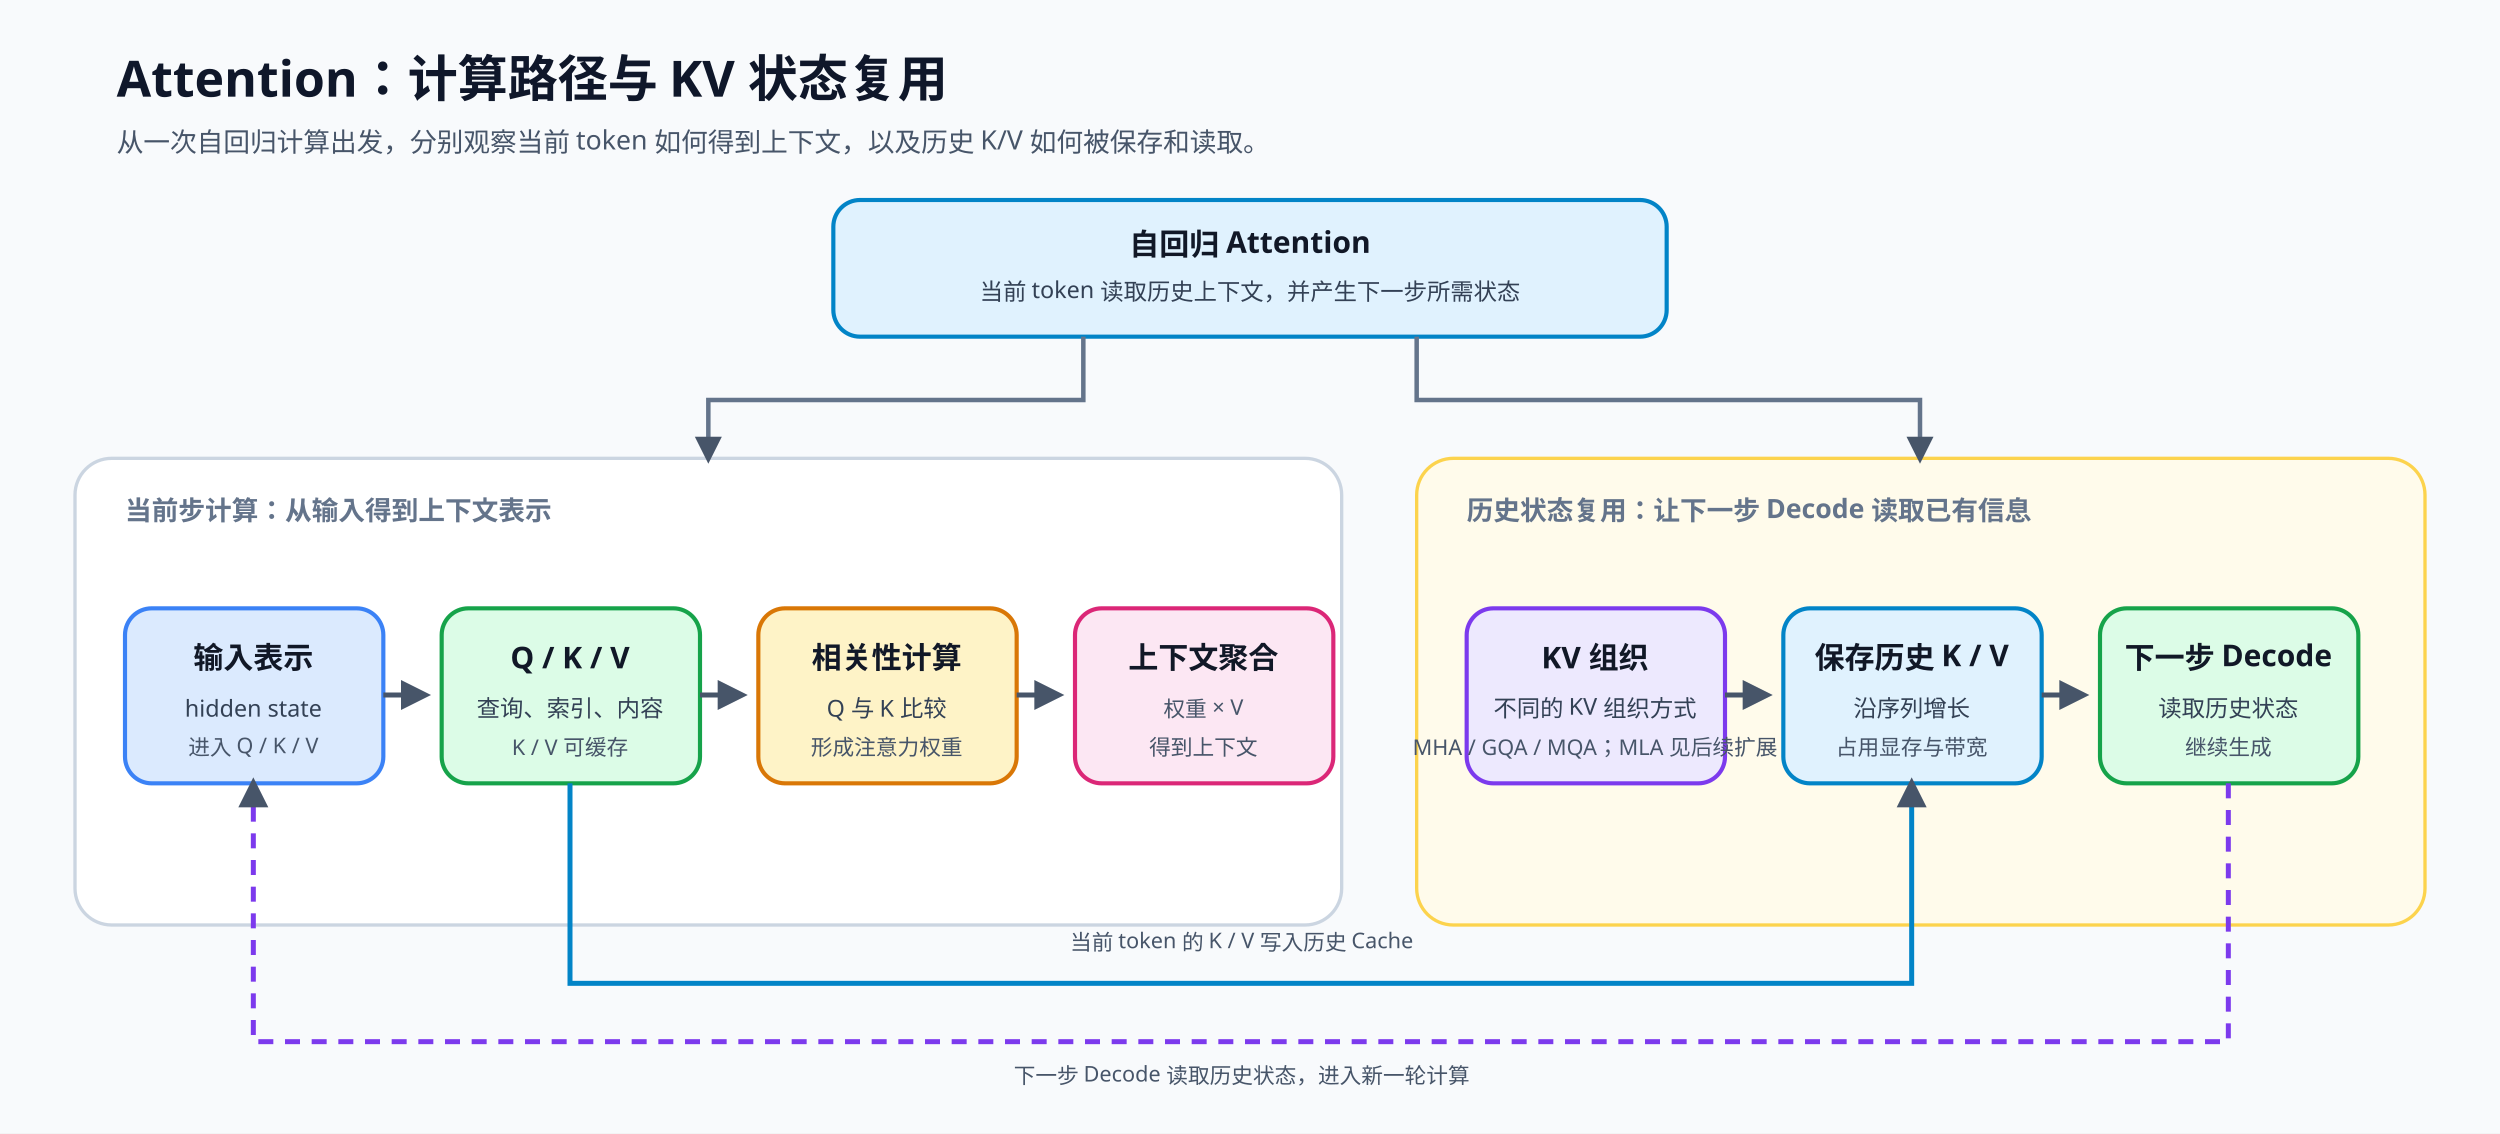
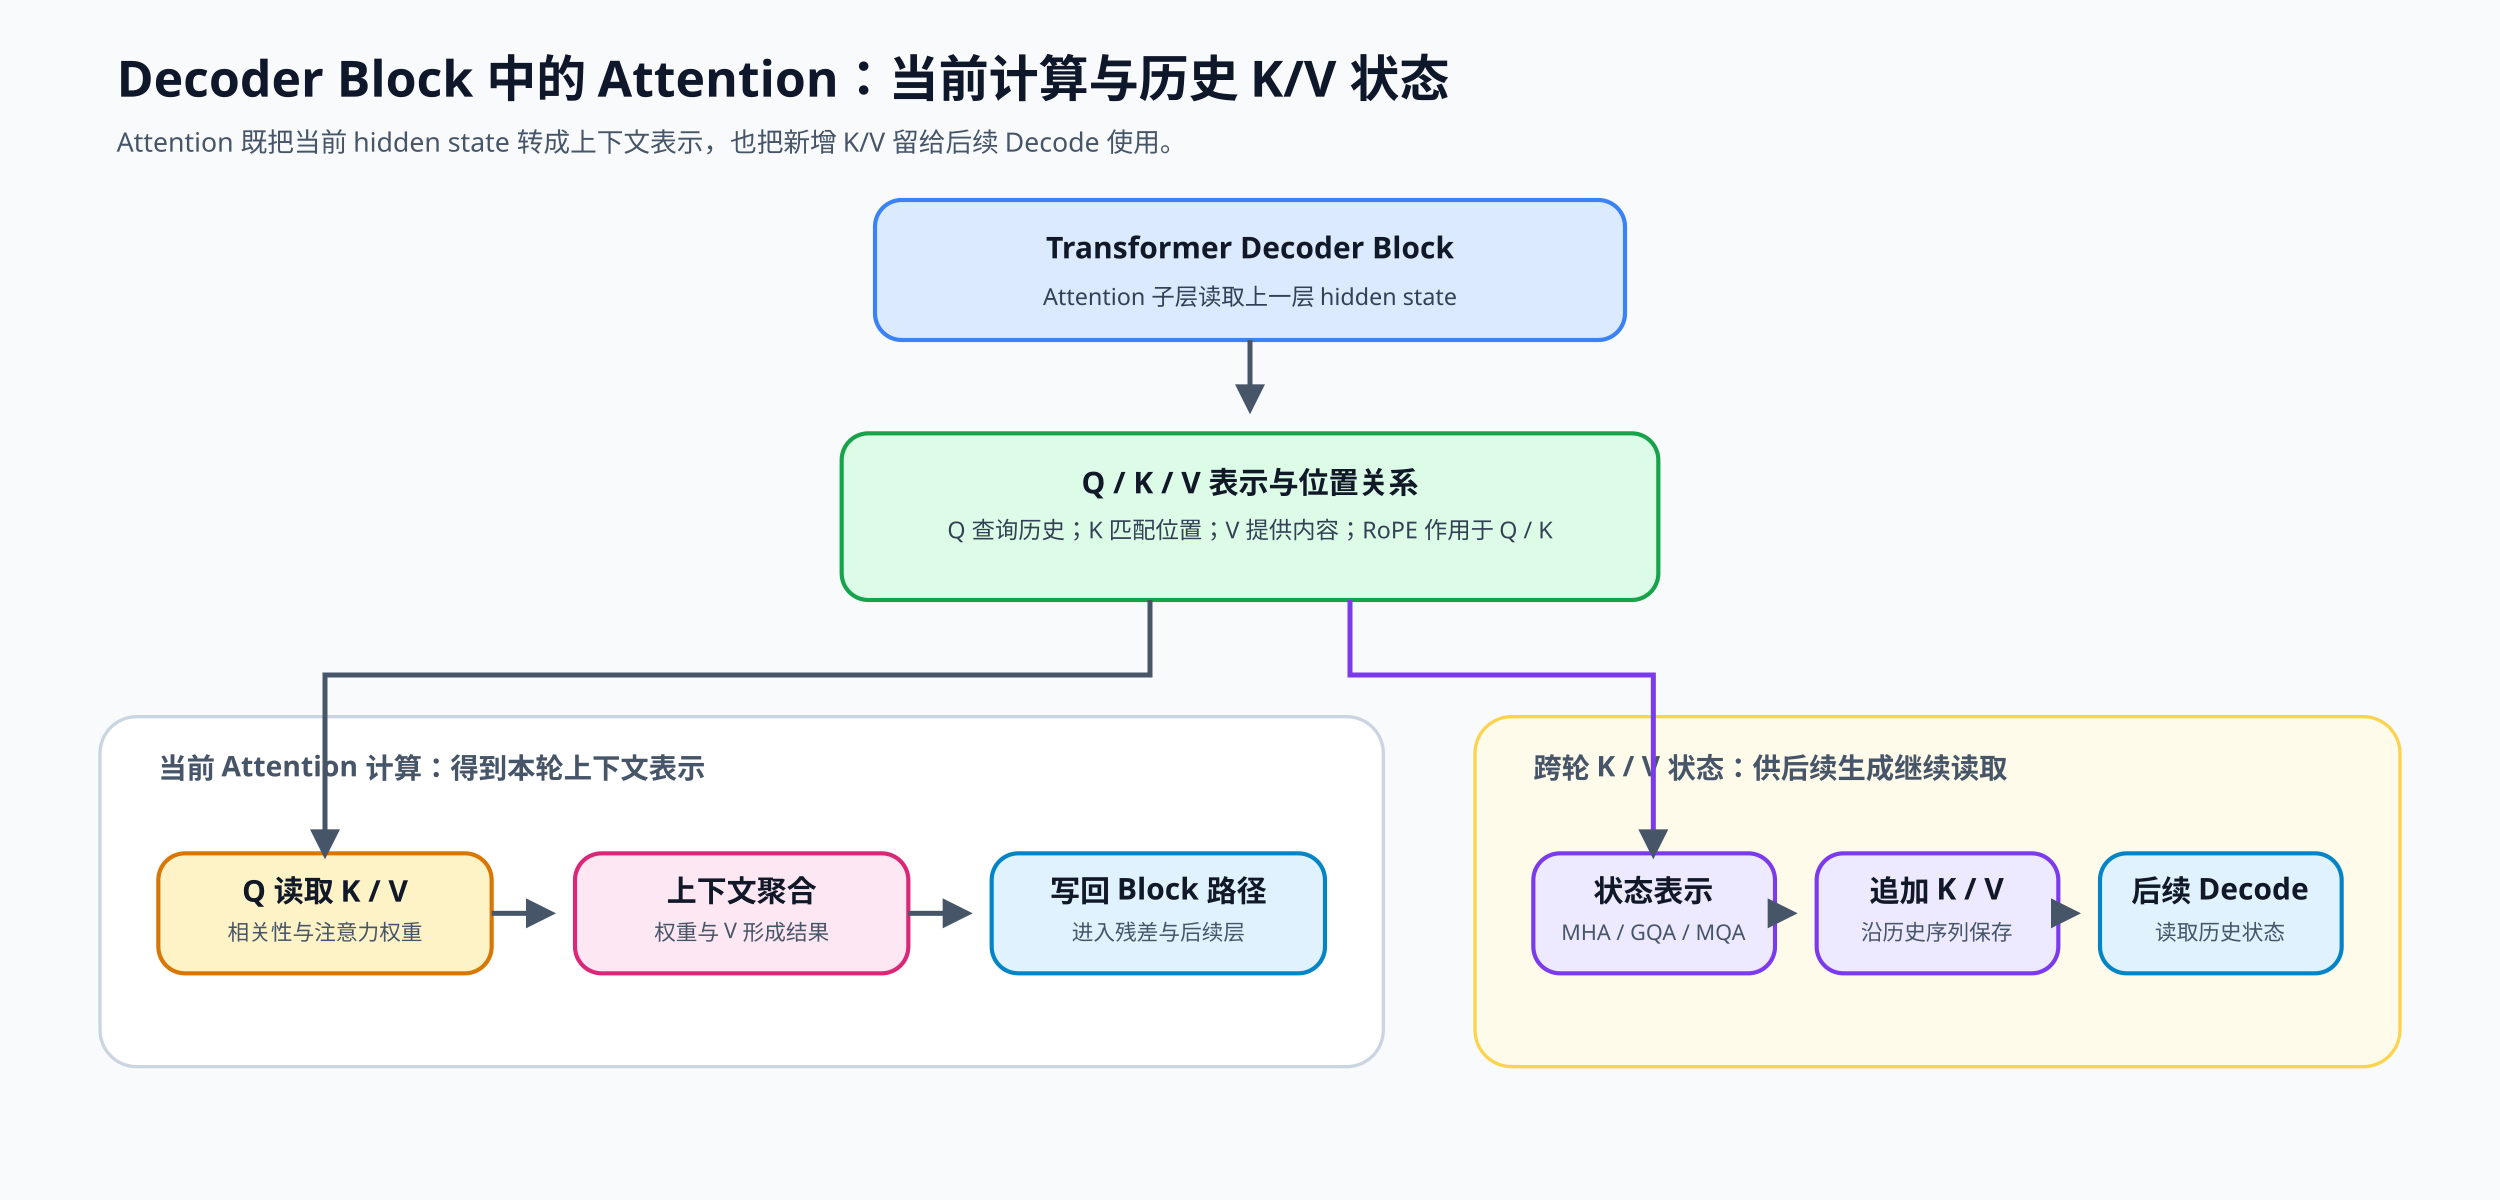
- <svg xmlns="http://www.w3.org/2000/svg" width="1500" height="680" viewBox="0 0 1500 680" role="img" aria-labelledby="title desc">
+ <svg xmlns="http://www.w3.org/2000/svg" width="1500" height="720" viewBox="0 0 1500 720" role="img" aria-labelledby="title desc">
  <defs>
    <marker id="arrow" viewBox="0 0 10 10" refX="8" refY="5" markerWidth="6" markerHeight="6" orient="auto">
-       <path d="M 0 0 L 10 5 L 0 10 z" fill="#475569" />
+       <path d="M0 0 L10 5 L0 10 Z" fill="#475569" />
    </marker>
    <style>
    .title { font-family: "Noto Sans SC", "Microsoft YaHei", sans-serif; font-size: 30px; font-weight: 700; fill: #0f172a; }
    .sub { font-family: "Noto Sans SC", "Microsoft YaHei", sans-serif; font-size: 16px; font-weight: 500; fill: #475569; }
-     .group { font-family: "Noto Sans SC", "Microsoft YaHei", sans-serif; font-size: 16px; font-weight: 700; fill: #64748b; }
+     .group { font-family: "Noto Sans SC", "Microsoft YaHei", sans-serif; font-size: 17px; font-weight: 700; fill: #475569; }
    .head { font-family: "Noto Sans SC", "Microsoft YaHei", sans-serif; font-size: 18px; font-weight: 700; fill: #111827; }
    .body { font-family: "Noto Sans SC", "Microsoft YaHei", sans-serif; font-size: 14px; font-weight: 500; fill: #334155; }
    .small { font-family: "Noto Sans SC", "Microsoft YaHei", sans-serif; font-size: 13px; font-weight: 500; fill: #475569; }
    .box { stroke-width: 2.5; rx: 16; }
    .panel { stroke-width: 2; rx: 22; }
-   .line { stroke: #475569; stroke-width: 3; fill: none; marker-end: url(#arrow); }
-   .branch { stroke: #64748b; stroke-width: 2.7; fill: none; marker-end: url(#arrow); }
-   .cycle { stroke: #0284c7; stroke-width: 3; fill: none; marker-end: url(#arrow); }
-   .readback { stroke: #7c3aed; stroke-width: 3; fill: none; stroke-dasharray: 9 7; marker-end: url(#arrow); }
+     .line { stroke: #475569; stroke-width: 3; fill: none; marker-end: url(#arrow); }
+     .state { stroke: #7c3aed; stroke-width: 3; fill: none; marker-end: url(#arrow); }
  </style>
  </defs>
-   <rect width="1500" height="680" fill="#f8fafc" />
-   <text x="70" y="58" class="title">Attention：计算路径与 KV 状态复用</text>
-   <text x="70" y="91" class="sub">从一次自回归计算出发，分别观察当前 token 如何得到上下文，以及历史 K/V 如何被保存和读取。</text>
-   <rect x="500" y="120" width="500" height="82" fill="#e0f2fe" class="box" stroke="#0284c7" />
-   <text x="750" y="153" text-anchor="middle" class="head">自回归 Attention</text>
-   <text x="750" y="180" text-anchor="middle" class="body">当前 token 读取历史上下文，并产生下一步所需状态</text>
-   <rect x="45" y="275" width="760" height="280" fill="#ffffff" class="panel" stroke="#cbd5e1" />
-   <text x="75" y="312" class="group">当前步计算：从输入得到上下文表示</text>
-   <rect x="75" y="365" width="155" height="105" fill="#dbeafe" class="box" stroke="#3b82f6" />
-   <text x="152" y="401" text-anchor="middle" class="head">输入表示</text>
-   <text x="152" y="430" text-anchor="middle" class="body">hidden state</text>
-   <text x="152" y="453" text-anchor="middle" class="small">进入 Q / K / V</text>
-   <rect x="265" y="365" width="155" height="105" fill="#dcfce7" class="box" stroke="#16a34a" />
-   <text x="342" y="401" text-anchor="middle" class="head">Q / K / V</text>
-   <text x="342" y="430" text-anchor="middle" class="body">查询、索引、内容</text>
-   <text x="342" y="453" text-anchor="middle" class="small">K / V 可缓存</text>
-   <rect x="455" y="365" width="155" height="105" fill="#fef3c7" class="box" stroke="#d97706" />
-   <text x="532" y="401" text-anchor="middle" class="head">相关性计算</text>
-   <text x="532" y="430" text-anchor="middle" class="body">Q 与 K 比较</text>
-   <text x="532" y="453" text-anchor="middle" class="small">形成注意力权重</text>
-   <rect x="645" y="365" width="155" height="105" fill="#fce7f3" class="box" stroke="#db2777" />
-   <text x="722" y="401" text-anchor="middle" class="head">上下文聚合</text>
-   <text x="722" y="430" text-anchor="middle" class="small">权重 × V</text>
-   <text x="722" y="453" text-anchor="middle" class="small">得到上下文</text>
-   <path d="M230 417 H255" class="line" />
-   <path d="M420 417 H445" class="line" />
-   <path d="M610 417 H635" class="line" />
-   <rect x="850" y="275" width="605" height="280" fill="#fffbeb" class="panel" stroke="#fcd34d" />
-   <path d="M650 202 V240 H425 V275" class="branch" />
-   <path d="M850 202 V240 H1152 V275" class="branch" />
-   <text x="880" y="312" class="group">历史状态复用：让下一步 Decode 读取已有信息</text>
-   <rect x="880" y="365" width="155" height="105" fill="#ede9fe" class="box" stroke="#7c3aed" />
-   <text x="957" y="401" text-anchor="middle" class="head">KV 组织</text>
-   <text x="957" y="430" text-anchor="middle" class="body">不同的 KV 组织方式</text>
-   <text x="957" y="453" text-anchor="middle" class="small">MHA / GQA / MQA；MLA 见后续扩展</text>
-   <rect x="1070" y="365" width="155" height="105" fill="#e0f2fe" class="box" stroke="#0284c7" />
-   <text x="1147" y="401" text-anchor="middle" class="head">保存历史 K / V</text>
-   <text x="1147" y="430" text-anchor="middle" class="body">沿序列增长</text>
-   <text x="1147" y="453" text-anchor="middle" class="small">占用显存与带宽</text>
-   <rect x="1260" y="365" width="155" height="105" fill="#dcfce7" class="box" stroke="#16a34a" />
-   <text x="1337" y="401" text-anchor="middle" class="head">下一步 Decode</text>
-   <text x="1337" y="430" text-anchor="middle" class="body">读取历史状态</text>
-   <text x="1337" y="453" text-anchor="middle" class="small">继续生成</text>
-   <path d="M1035 417 H1060" class="line" />
-   <path d="M1225 417 H1250" class="line" />
-   <path d="M342 470 V590 H1147 V470" class="cycle" />
-   <path d="M1337 470 V625 H152 V470" class="readback" />
-   <text x="745" y="570" text-anchor="middle" class="small">当前 token 的 K / V 写入历史 Cache</text>
-   <text x="745" y="650" text-anchor="middle" class="small">下一步 Decode 读取历史状态，进入新一轮计算</text>
+   <rect width="1500" height="720" fill="#f8fafc" />
+   <text x="70" y="58" class="title">Decoder Block 中的 Attention：当前计算与历史 K/V 状态</text>
+   <text x="70" y="91" class="sub">Attention 既把当前 hidden state 转成上下文表示，也把新增 K/V 留给后续 Decode 使用。</text>
+   <rect x="525" y="120" width="450" height="84" fill="#dbeafe" class="box" stroke="#3b82f6" />
+   <text x="750" y="155" text-anchor="middle" class="head">Transformer Decoder Block</text>
+   <text x="750" y="183" text-anchor="middle" class="body">Attention 子层读取上一层 hidden state</text>
+   <rect x="505" y="260" width="490" height="100" fill="#dcfce7" class="box" stroke="#16a34a" />
+   <text x="750" y="296" text-anchor="middle" class="head">Q / K / V 表示与位置关系</text>
+   <text x="750" y="323" text-anchor="middle" class="body">Q 查询历史；K 匹配位置；V 提供内容；RoPE 作用于 Q / K</text>
+   <path d="M750 204 V245" class="line" />
+   <rect x="60" y="430" width="770" height="210" fill="#ffffff" class="panel" stroke="#cbd5e1" />
+   <text x="95" y="467" class="group">当前 Attention 计算：得到本轮上下文表示</text>
+   <rect x="95" y="512" width="200" height="72" fill="#fef3c7" class="box" stroke="#d97706" />
+   <text x="195" y="541" text-anchor="middle" class="head">Q 读取 K / V</text>
+   <text x="195" y="564" text-anchor="middle" class="small">相关性与注意力权重</text>
+   <rect x="345" y="512" width="200" height="72" fill="#fce7f3" class="box" stroke="#db2777" />
+   <text x="445" y="541" text-anchor="middle" class="head">上下文聚合</text>
+   <text x="445" y="564" text-anchor="middle" class="small">权重与 V 形成结果</text>
+   <rect x="595" y="512" width="200" height="72" fill="#e0f2fe" class="box" stroke="#0284c7" />
+   <text x="695" y="541" text-anchor="middle" class="head">写回 Block 路径</text>
+   <text x="695" y="564" text-anchor="middle" class="small">进入残差与后续层</text>
+   <path d="M295 548 H330" class="line" />
+   <path d="M545 548 H580" class="line" />
+   <rect x="885" y="430" width="555" height="210" fill="#fffbeb" class="panel" stroke="#fcd34d" />
+   <text x="920" y="467" class="group">跨轮 K / V 状态：供后续生成继续读取</text>
+   <rect x="920" y="512" width="145" height="72" fill="#ede9fe" class="box" stroke="#7c3aed" />
+   <text x="992" y="541" text-anchor="middle" class="head">状态表示</text>
+   <text x="992" y="564" text-anchor="middle" class="small">MHA / GQA / MQA</text>
+   <rect x="1090" y="512" width="145" height="72" fill="#ede9fe" class="box" stroke="#7c3aed" />
+   <text x="1162" y="541" text-anchor="middle" class="head">追加 K / V</text>
+   <text x="1162" y="564" text-anchor="middle" class="small">沿历史序列保存</text>
+   <rect x="1260" y="512" width="145" height="72" fill="#e0f2fe" class="box" stroke="#0284c7" />
+   <text x="1332" y="541" text-anchor="middle" class="head">后续 Decode</text>
+   <text x="1332" y="564" text-anchor="middle" class="small">读取历史状态</text>
+   <path d="M1065 548 H1075" class="state" />
+   <path d="M1235 548 H1245" class="state" />
+   <path d="M690 360 V405 H195 V512" class="line" />
+   <path d="M810 360 V405 H992 V512" class="state" />
</svg>
